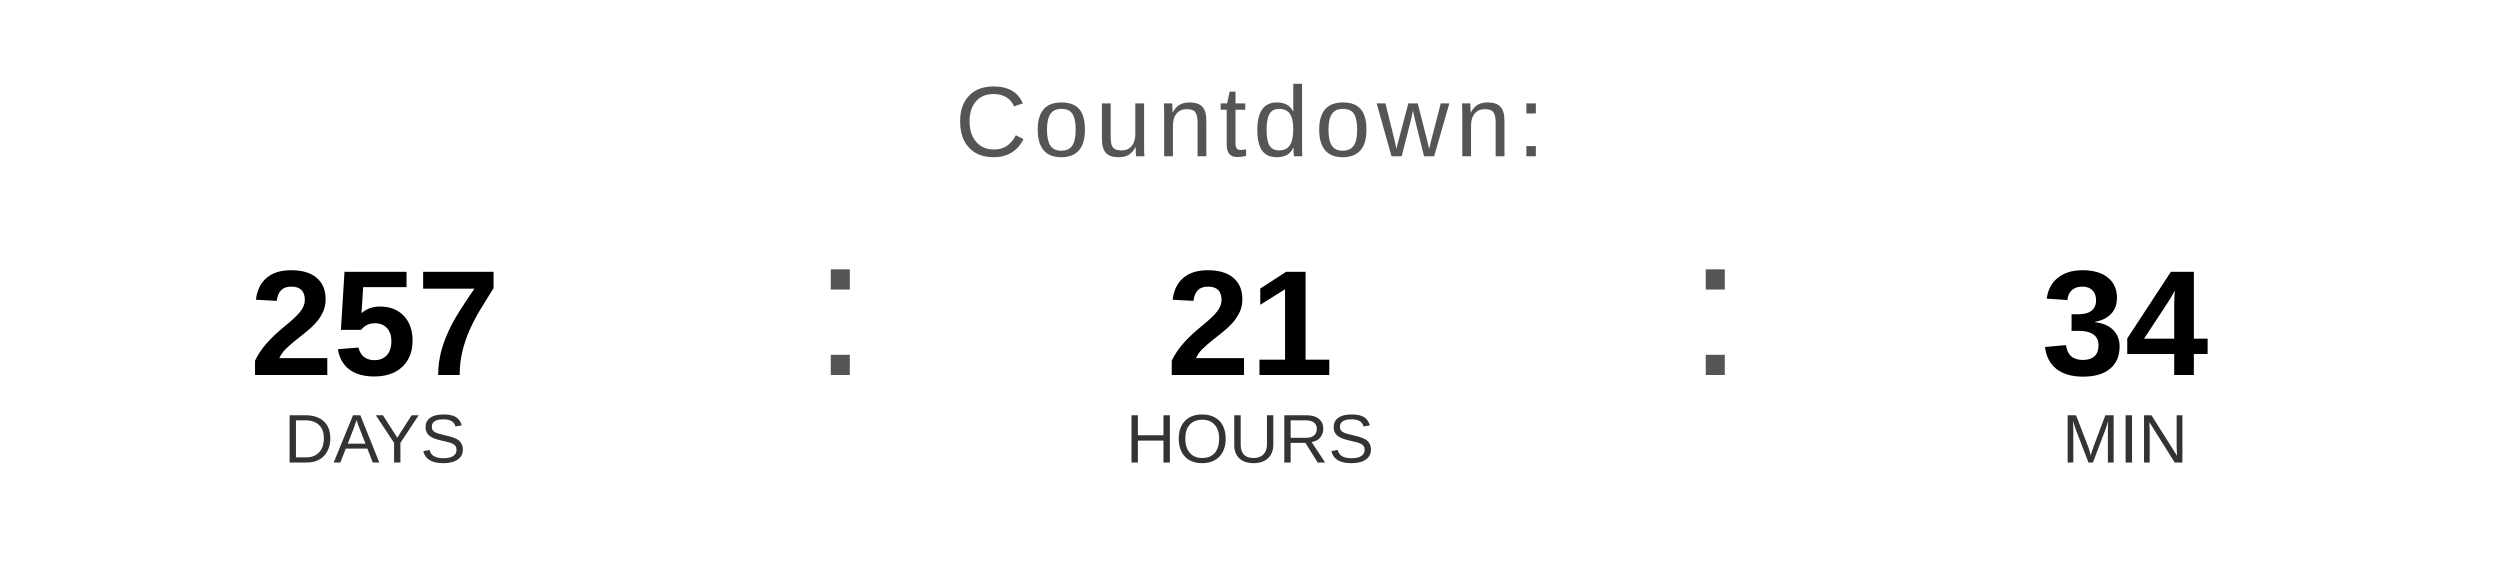
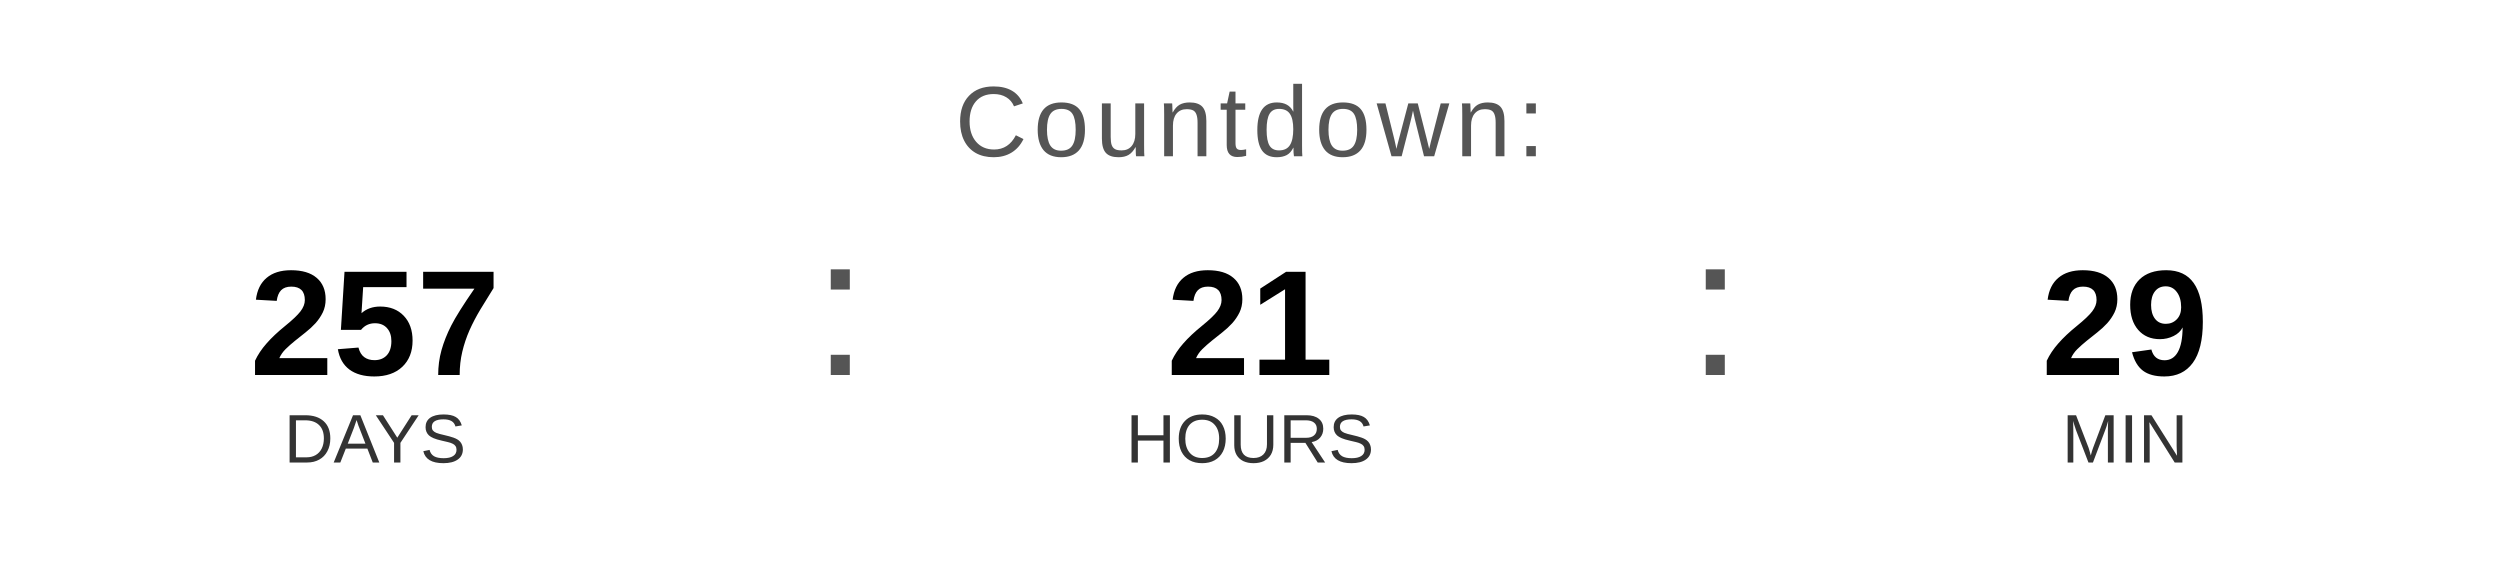
<svg xmlns="http://www.w3.org/2000/svg" width="400" height="90" viewBox="0 0 400 90">
  <text x="200" y="25" font-family="Arial, Helvetica, sans-serif" font-size="16" fill="#555555" text-anchor="middle" letter-spacing="1">
    Countdown:
  </text>
  <text x="60" y="60" font-family="Arial, Helvetica, sans-serif" font-size="24" font-weight="bold" fill="#000000" text-anchor="middle">257</text>
  <text x="60" y="74" font-family="Arial, Helvetica, sans-serif" font-size="11" fill="#333333" text-anchor="middle">DAYS</text>
  <text x="130" y="60" font-family="Arial, sans-serif" font-size="32" fill="#555555">:</text>
  <text x="200" y="60" font-family="Arial, Helvetica, sans-serif" font-size="24" font-weight="bold" fill="#000000" text-anchor="middle">21</text>
  <text x="200" y="74" font-family="Arial, Helvetica, sans-serif" font-size="11" fill="#333333" text-anchor="middle">HOURS</text>
  <text x="270" y="60" font-family="Arial, sans-serif" font-size="32" fill="#555555">:</text>
-   <text x="340" y="60" font-family="Arial, Helvetica, sans-serif" font-size="24" font-weight="bold" fill="#000000" text-anchor="middle">34</text>
+   <text x="340" y="60" font-family="Arial, Helvetica, sans-serif" font-size="24" font-weight="bold" fill="#000000" text-anchor="middle">29</text>
  <text x="340" y="74" font-family="Arial, Helvetica, sans-serif" font-size="11" fill="#333333" text-anchor="middle">MIN</text>
</svg>
